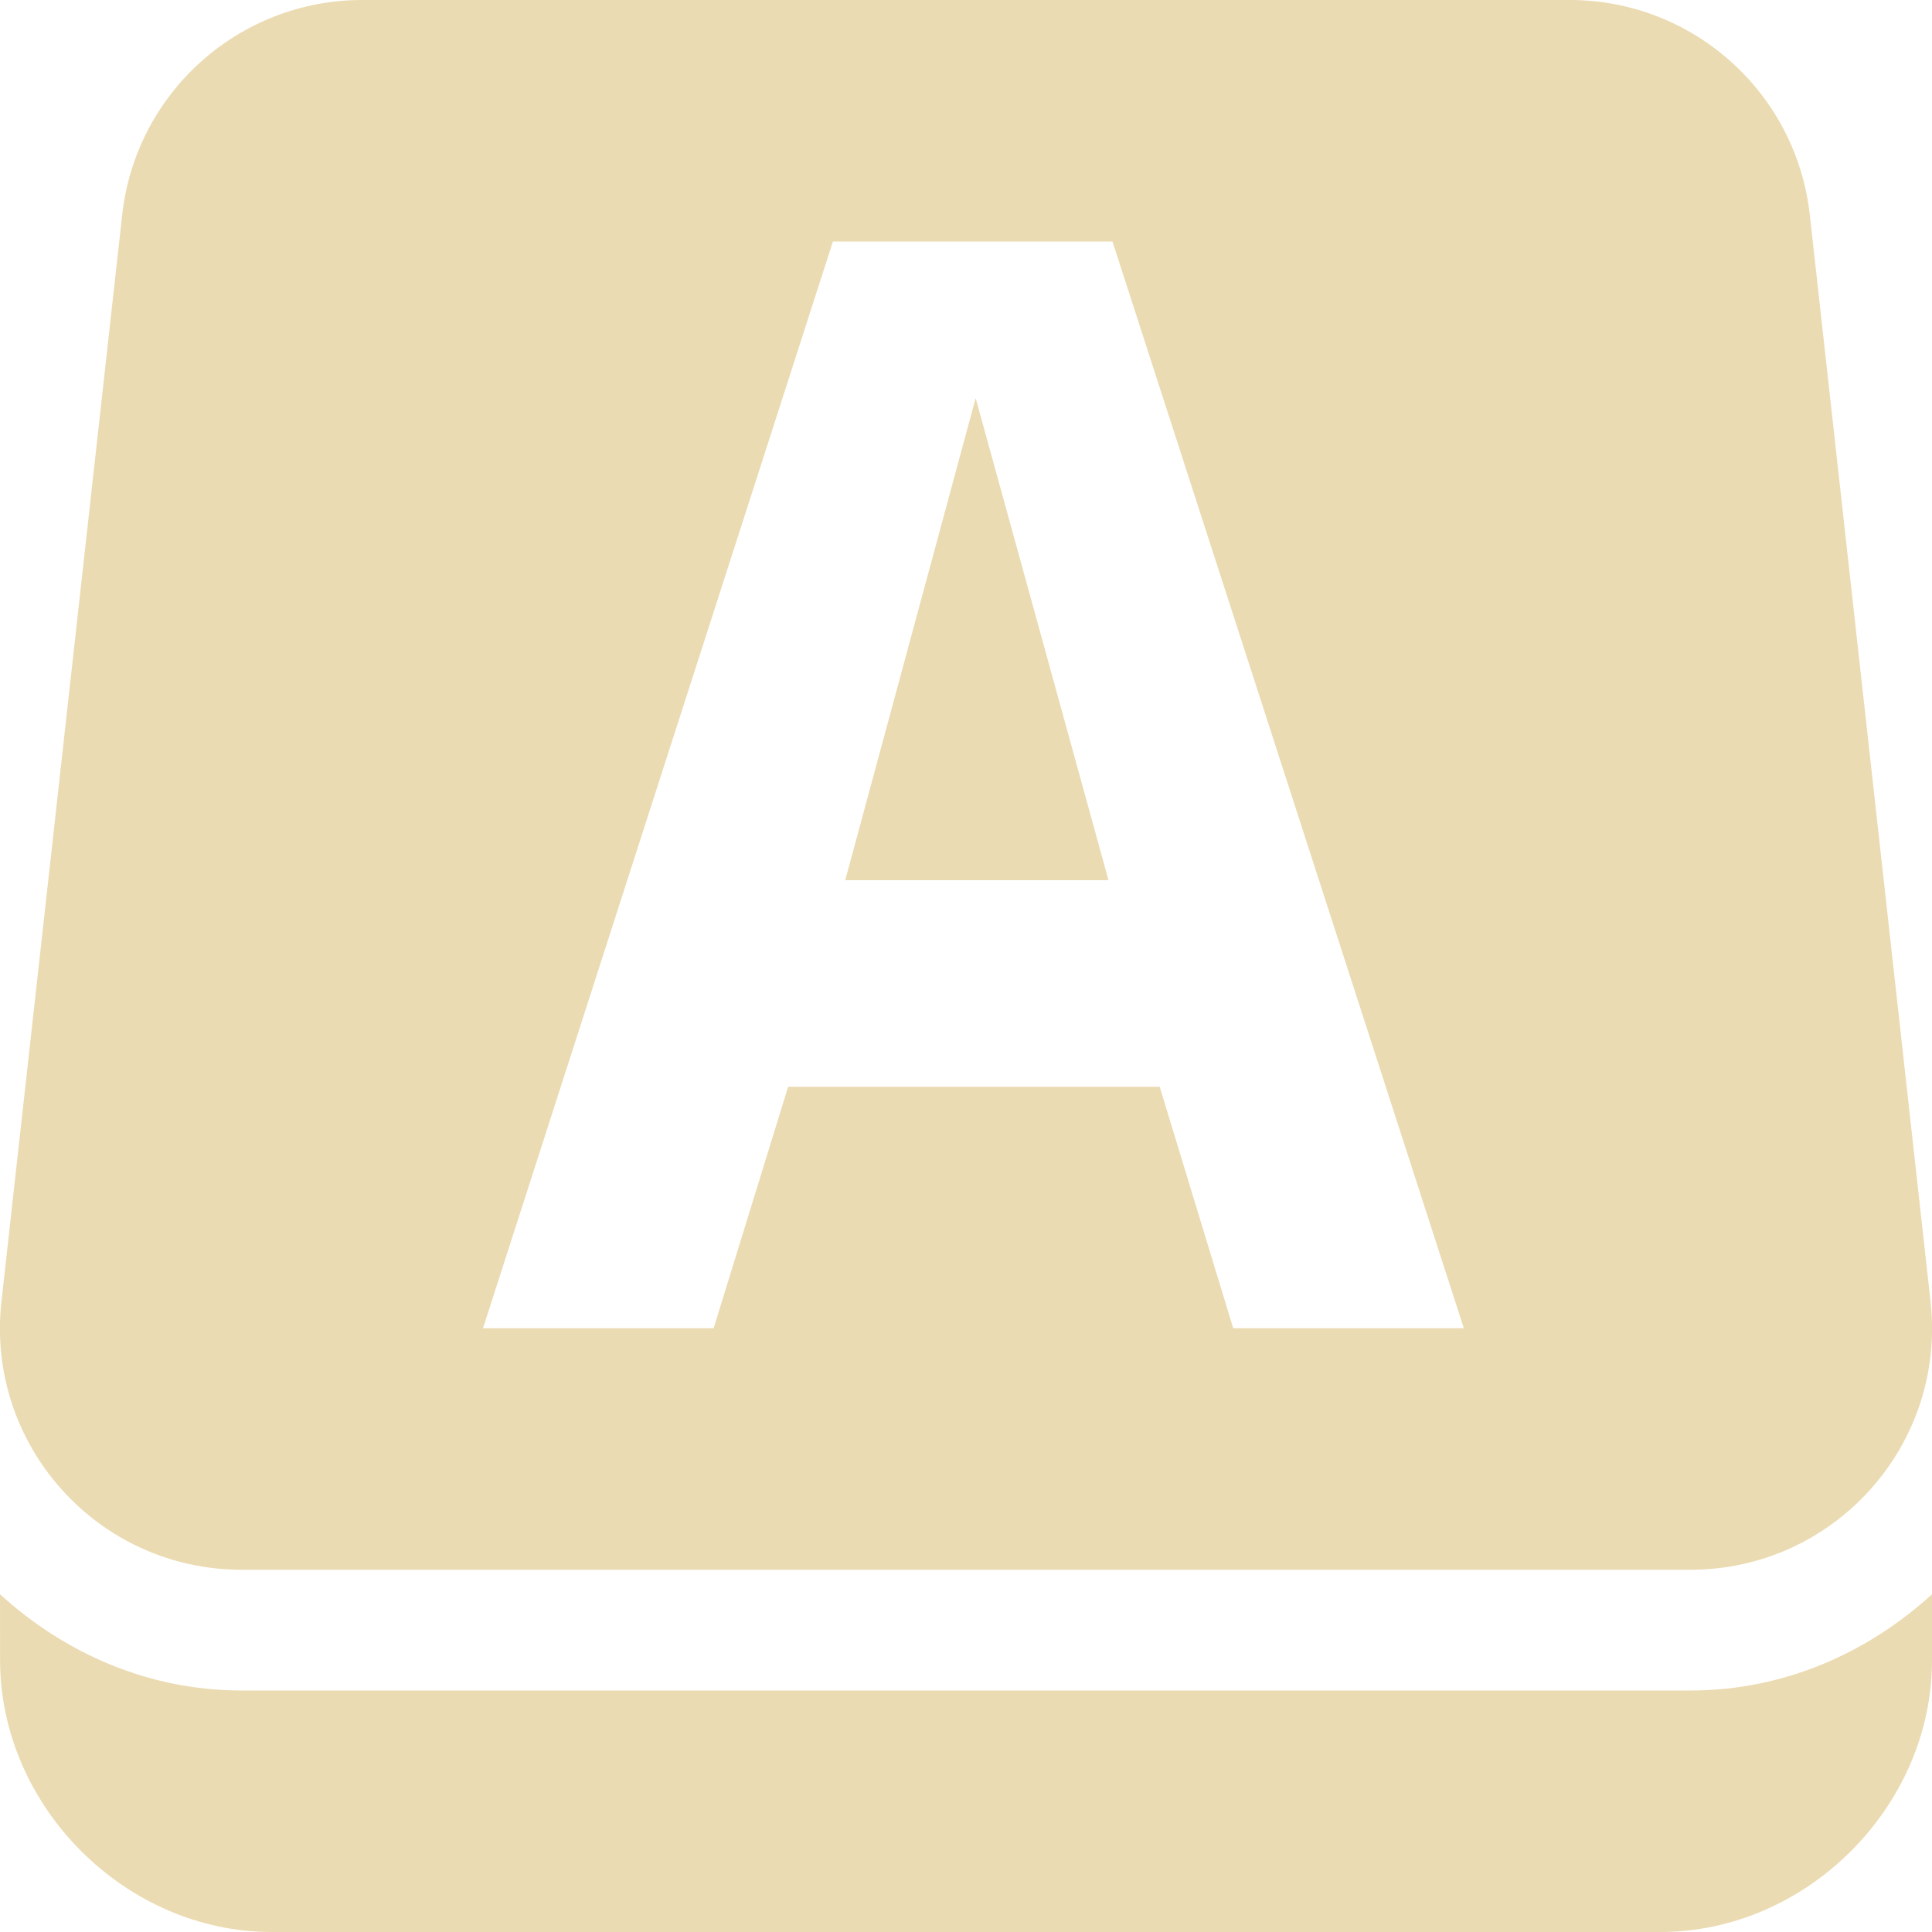
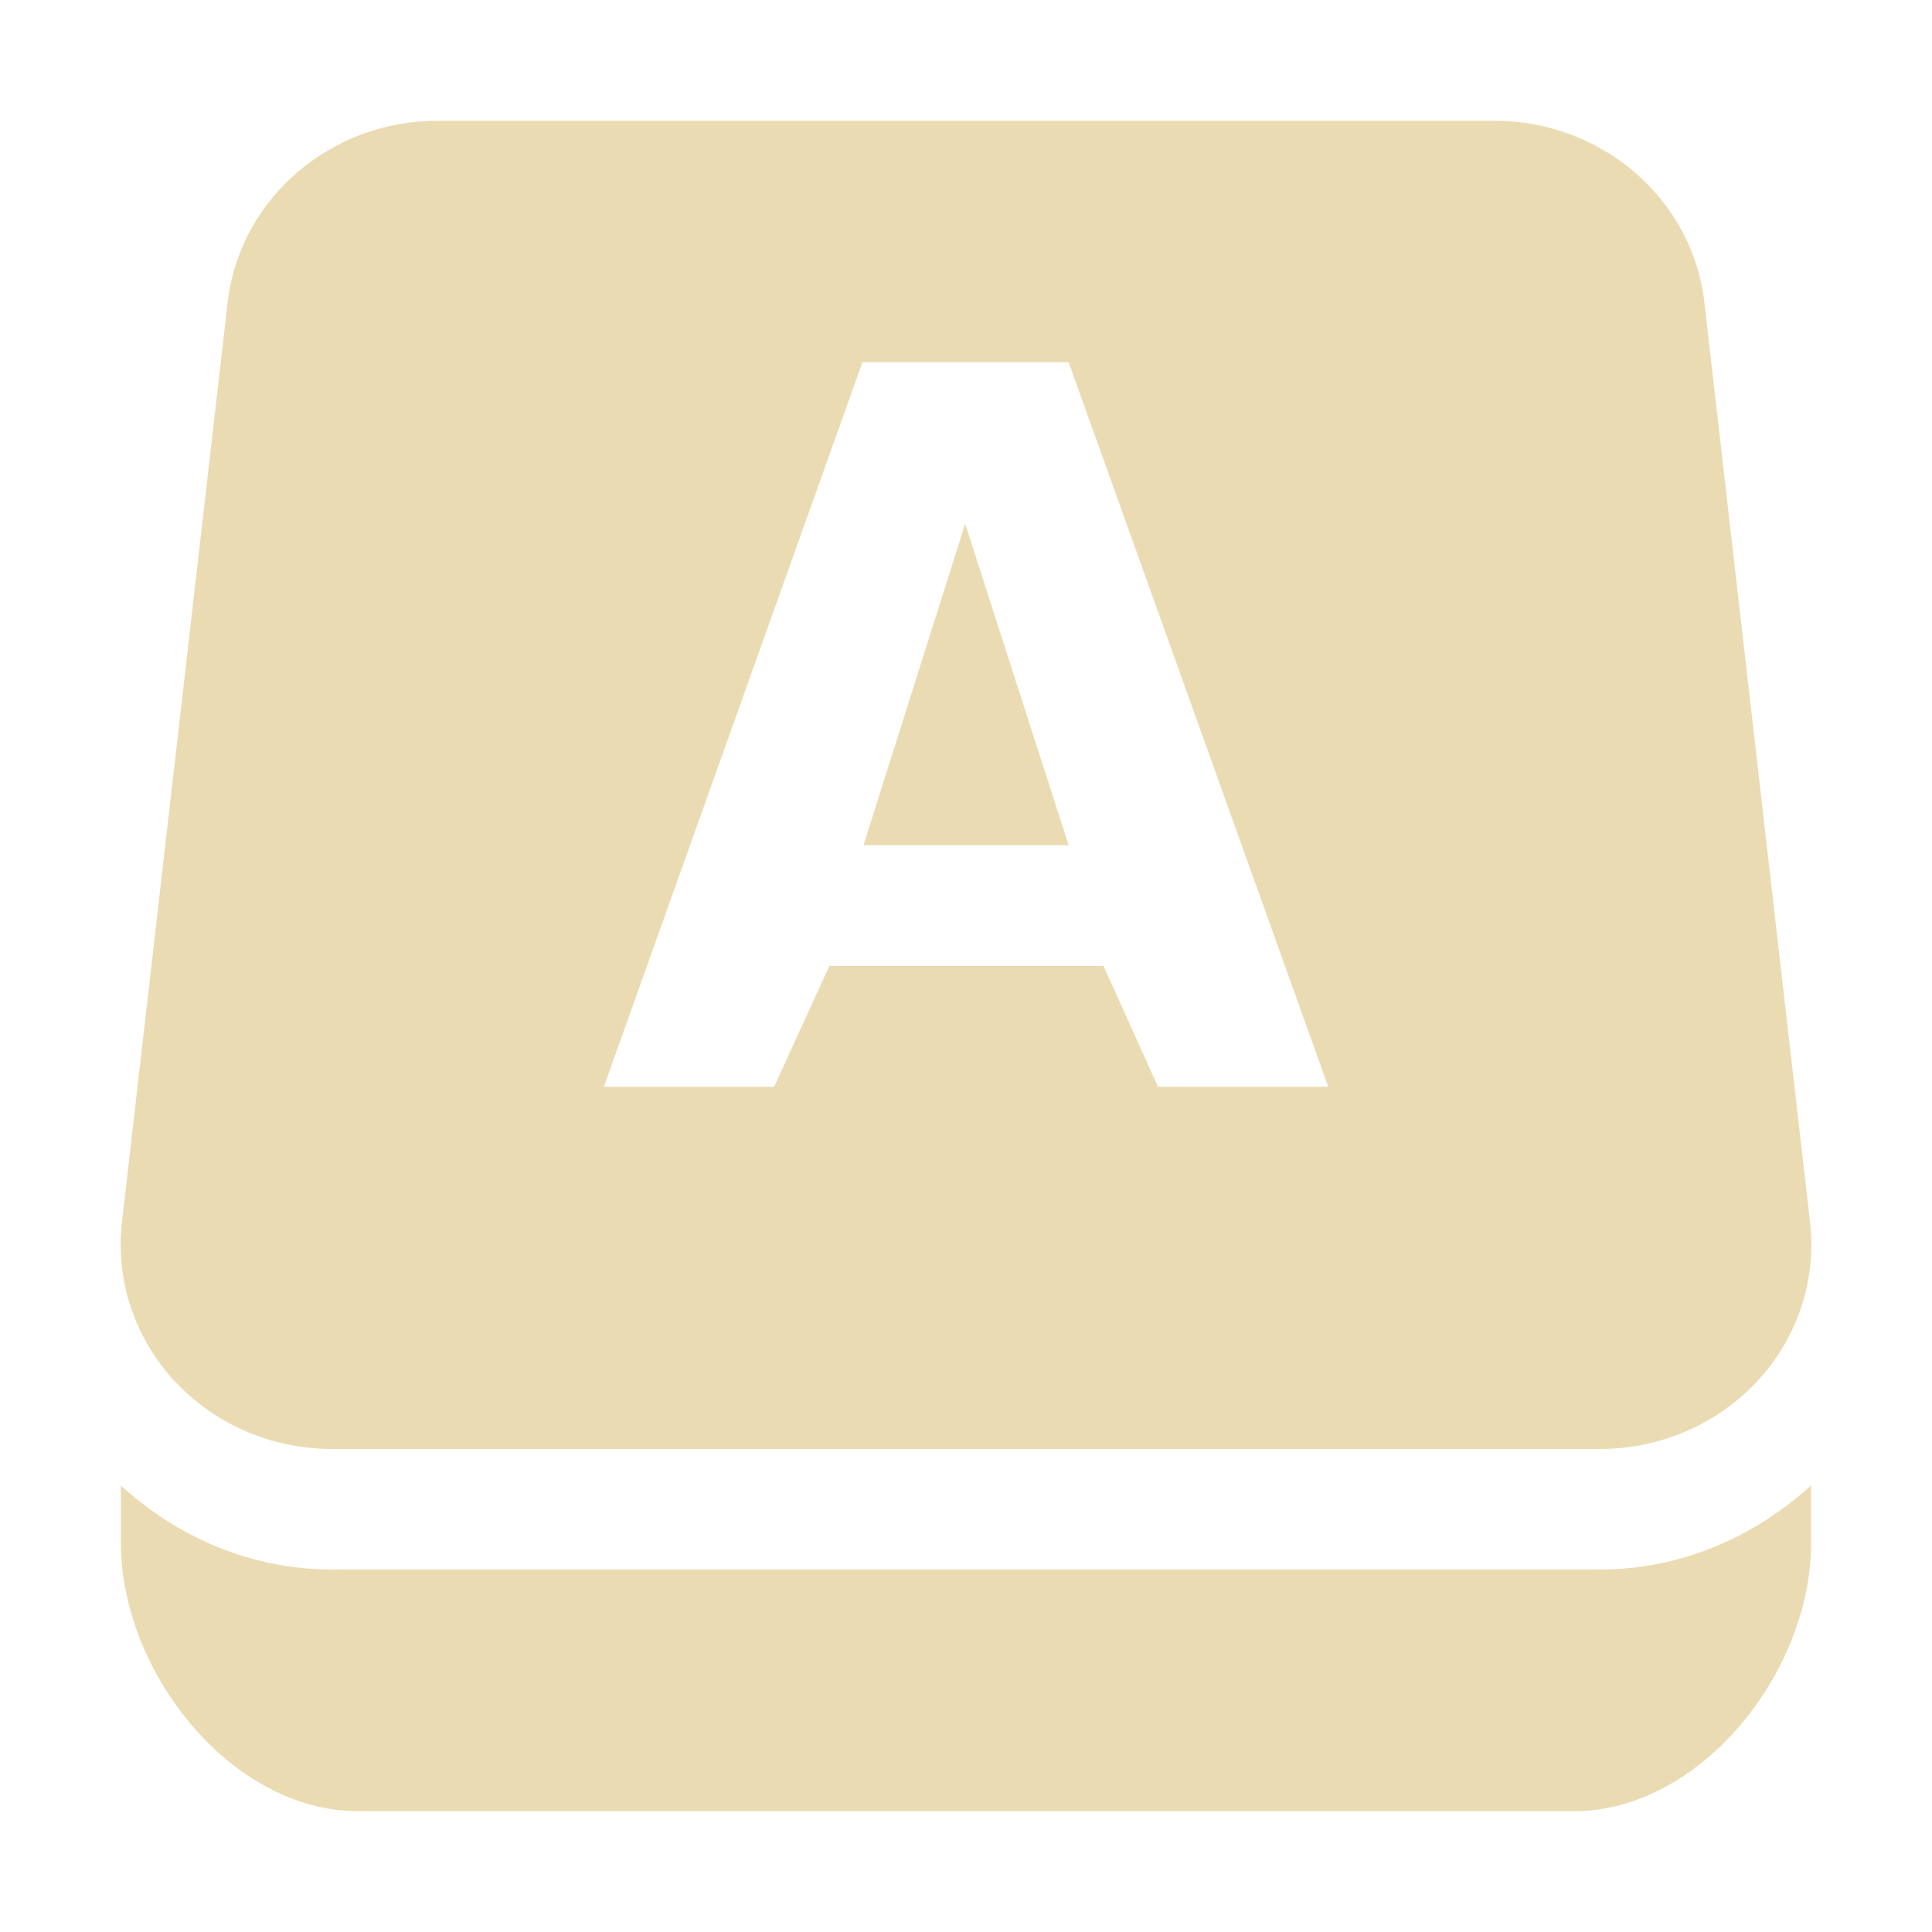
<svg xmlns="http://www.w3.org/2000/svg" width="16" height="16" version="1.1">
-   <g>
-     <path style="fill:#ebdbb2" d="M 0,13.203 5.2738e-4,13.75 C 0.002,14.962 1.039,16 2.25,16 H 13.75 C 14.962,16 16,14.962 16,13.75 V 13.203 C 15.468,13.688 14.775,14 14,14 H 2 C 1.226,14 0.532,13.688 0,13.203 Z" />
-     <path style="fill:#ebdbb2" d="M 3,0 C 1.981,-2e-4 1.124,0.766 1.012,1.779 L 0.012,10.779 C -0.12,11.964 0.808,13 2,13 H 14 C 15.192,13 16.12,11.964 15.988,10.779 L 14.988,1.779 C 14.875,0.766 14.019,-10e-5 13,0 Z M 6.898,2 H 9.213 L 12.123,11 H 10.213 L 9.604,9 H 6.527 L 5.91,11 H 4 Z M 8.08,3.297 7,7.289 H 9.18 Z" />
-   </g>
+   <defs>
+     <style id="current-color-scheme" type="text/css">.ColorScheme-Text { color:#ebdbb2; } .ColorScheme-Highlight { color:#458588; } .ColorScheme-NeutralText { color:#fe8019; } .ColorScheme-PositiveText { color:#689d6a; } .ColorScheme-NegativeText { color:#fb4934; }</style>
+   </defs>
+   <path class="ColorScheme-Text" d="m3.625 1a1.75 1.692 0 0 0-1.74 1.506l-0.875 7.615a1.75 1.692 0 0 0 1.74 1.879h10.5a1.75 1.692 0 0 0 1.74-1.879l-0.875-7.615a1.75 1.692 0 0 0-1.74-1.506h-8.75zm3.516 2h1.709l2.15 6h-1.41l-0.451-1h-2.271l-0.457 1h-1.41l2.141-6zm0.852 1.338-0.842 2.662h1.699l-0.857-2.662zm-6.992 7.963v0.478c0 1.06 0.908 2.221 1.969 2.221h10.06c1.06 0 1.969-1.16 1.969-2.221v-0.478c-0.466 0.424-1.072 0.697-1.75 0.697h-10.5c-0.678 0-1.285-0.273-1.75-0.697z" fill="currentColor" />
</svg>
